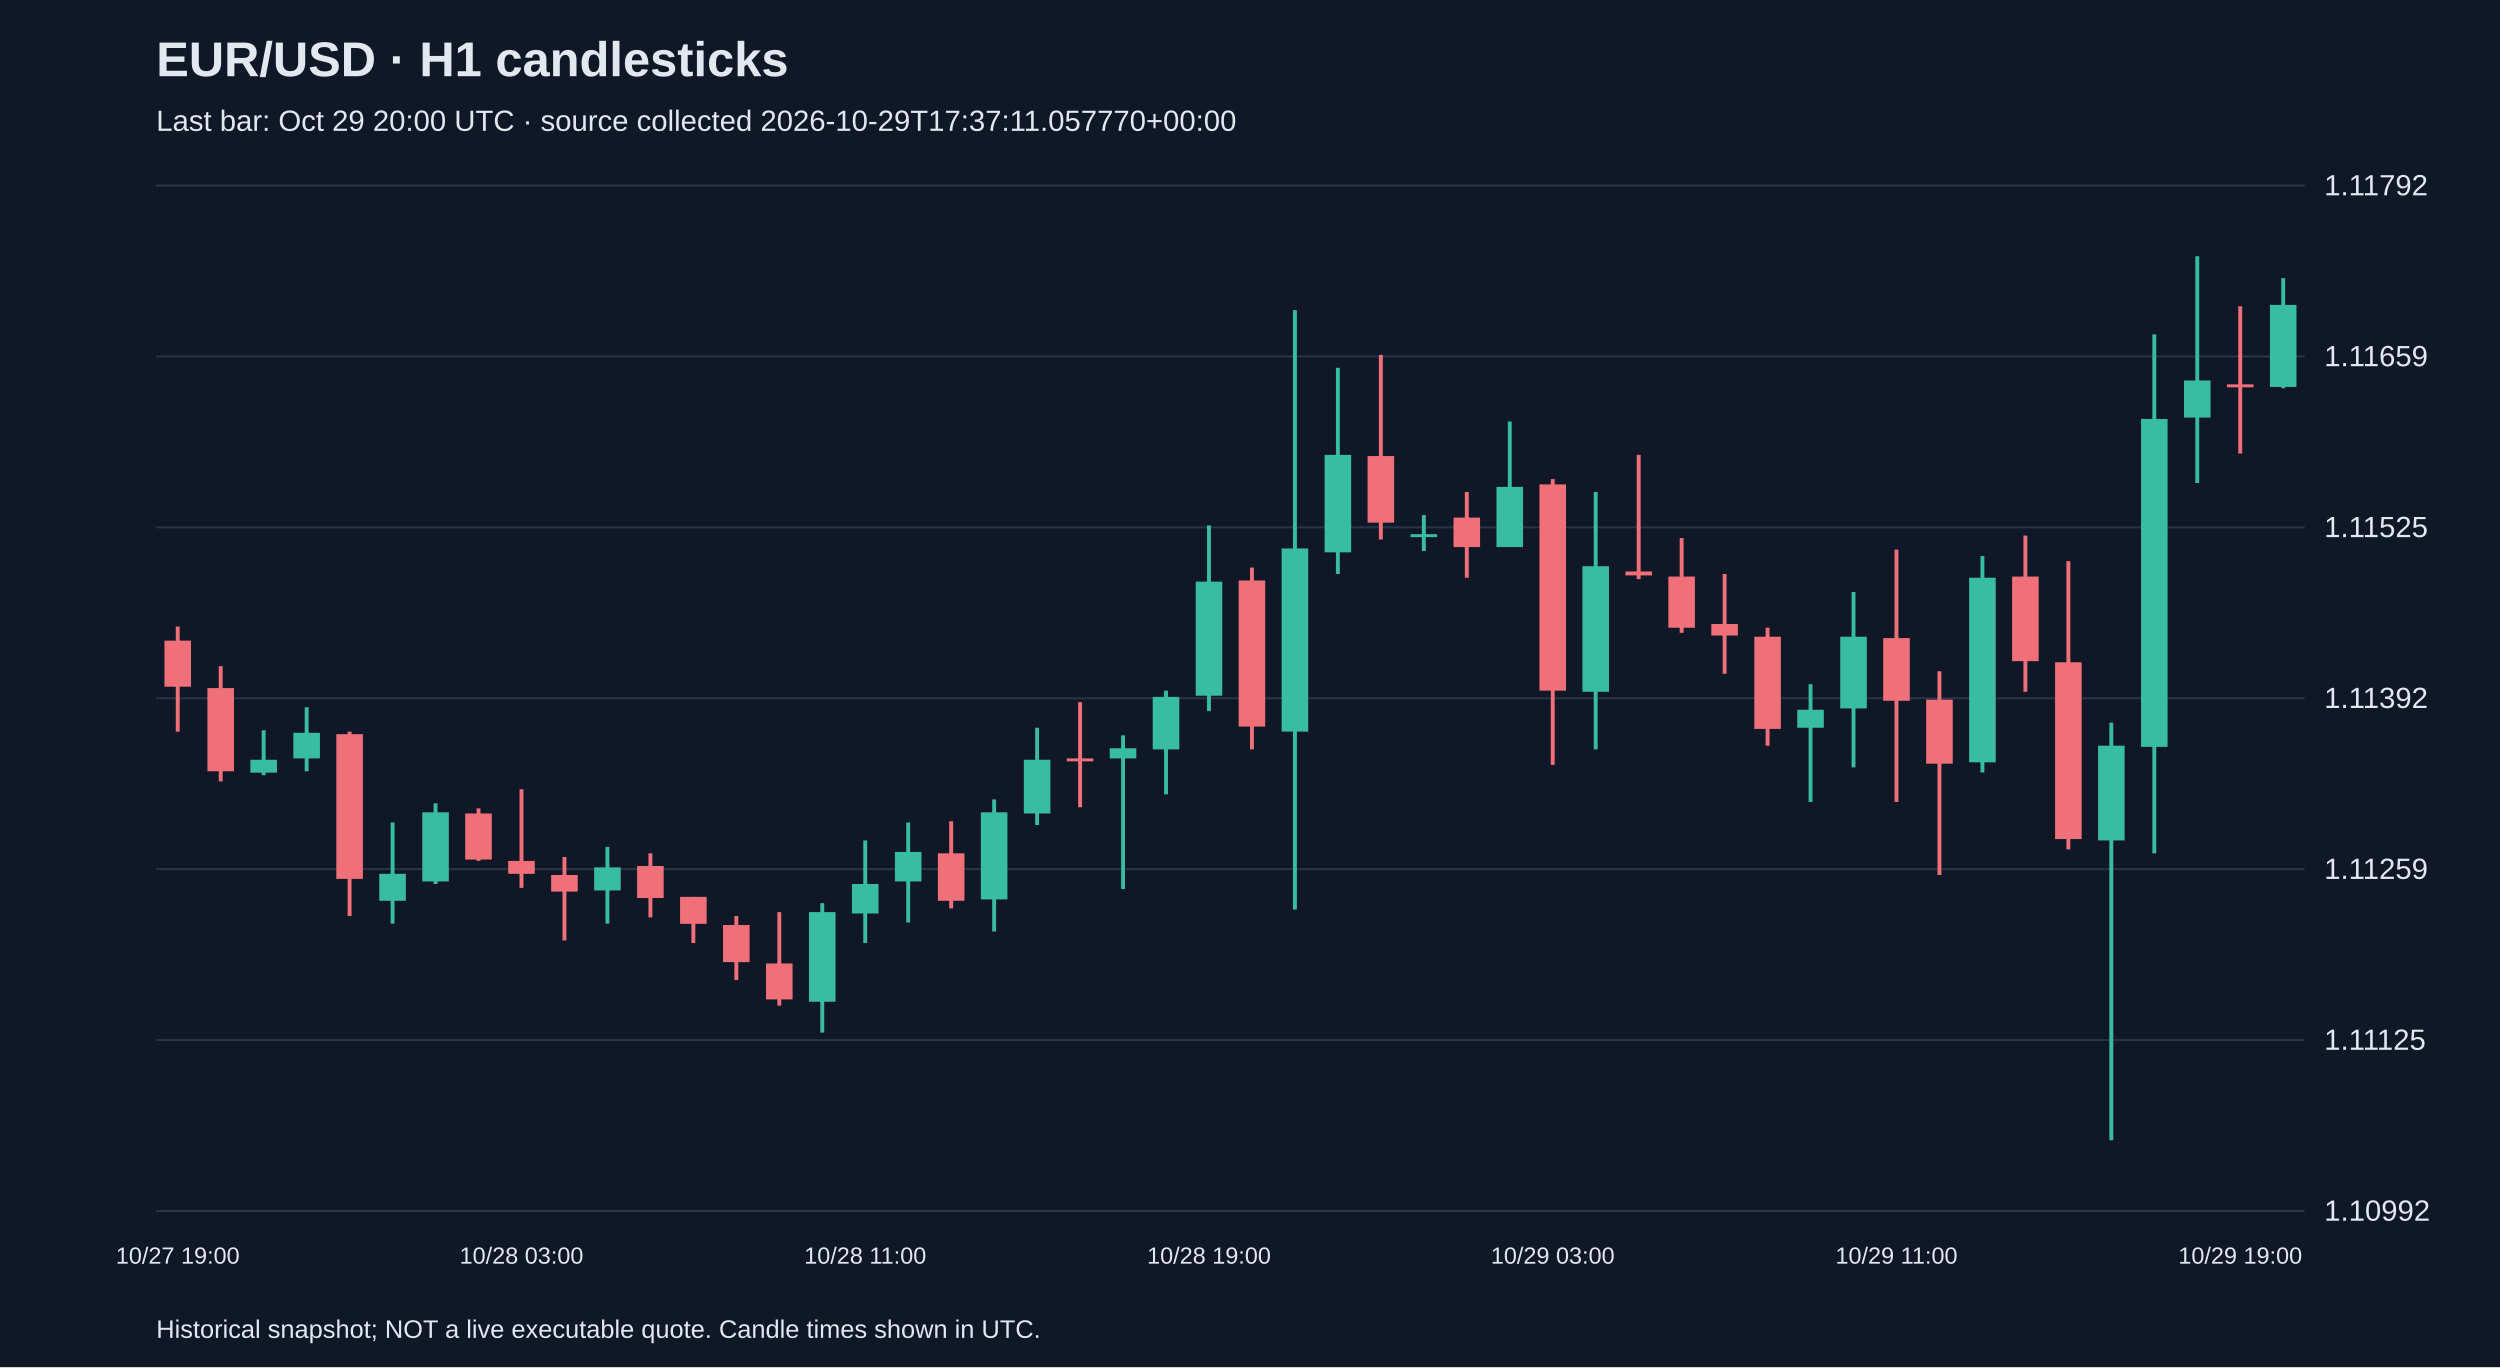
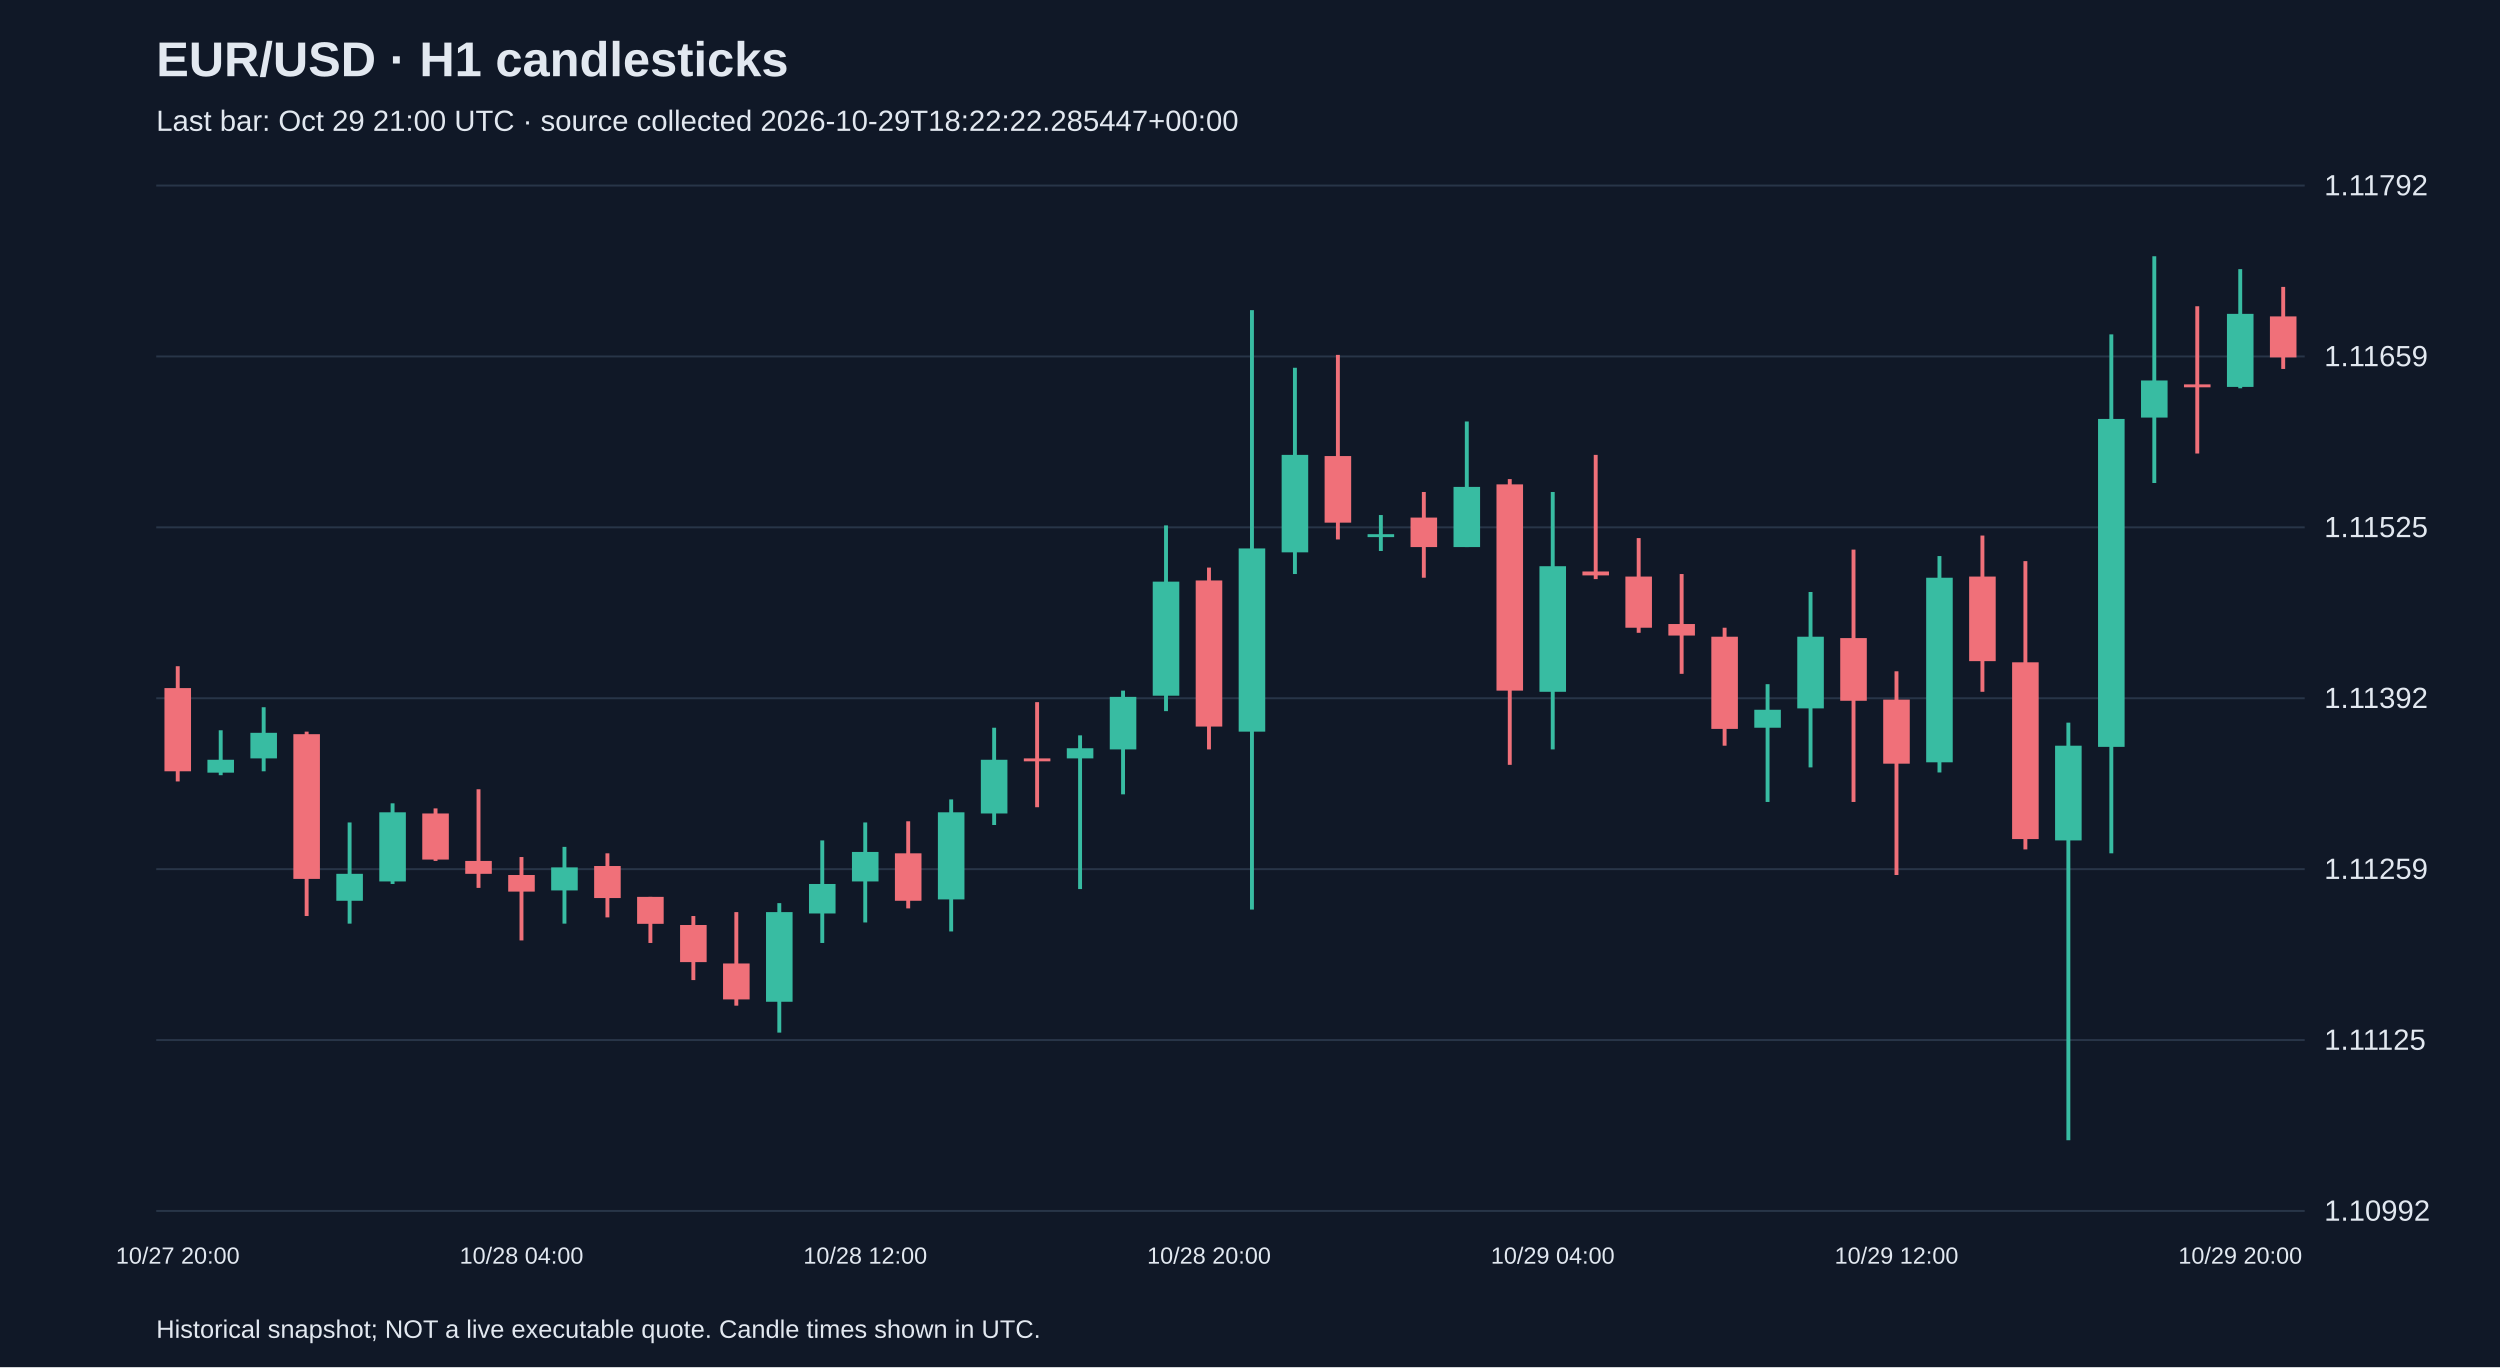
<svg xmlns="http://www.w3.org/2000/svg" viewBox="0 0 1280 700">
  <rect width="100%" height="100%" fill="#101827" />
  <style>text{font-family:Arial,sans-serif;fill:#e2e8f0}</style>
  <text x="80" y="39" font-size="25" font-weight="bold">EUR/USD · H1 candlesticks</text>
-   <text x="80" y="67" font-size="15" fill="#a6b1c5">Last bar: Oct 29 20:00 UTC · source collected 2026-10-29T17:37:11.057770+00:00</text>
+   <text x="80" y="67" font-size="15" fill="#a6b1c5">Last bar: Oct 29 21:00 UTC · source collected 2026-10-29T18:22:22.285447+00:00</text>
  <line x1="80" y1="620.0" x2="1180" y2="620.0" stroke="#283548" />
  <text x="1190" y="625.0" font-size="15">1.10992</text>
  <line x1="80" y1="532.5" x2="1180" y2="532.5" stroke="#283548" />
  <text x="1190" y="537.5" font-size="15">1.11125</text>
  <line x1="80" y1="445.0" x2="1180" y2="445.0" stroke="#283548" />
  <text x="1190" y="450.0" font-size="15">1.11259</text>
  <line x1="80" y1="357.5" x2="1180" y2="357.5" stroke="#283548" />
  <text x="1190" y="362.5" font-size="15">1.11392</text>
  <line x1="80" y1="270.0" x2="1180" y2="270.0" stroke="#283548" />
  <text x="1190" y="275.0" font-size="15">1.11525</text>
  <line x1="80" y1="182.5" x2="1180" y2="182.5" stroke="#283548" />
  <text x="1190" y="187.5" font-size="15">1.11659</text>
  <line x1="80" y1="95.0" x2="1180" y2="95.0" stroke="#283548" />
  <text x="1190" y="100.0" font-size="15">1.11792</text>
-   <line x1="91.0" y1="320.8" x2="91.0" y2="374.6" stroke="#f07079" stroke-width="2" />
-   <rect x="84.2" y="328.0" width="13.6" height="23.6" fill="#f07079" />
-   <text x="91.0" y="647" text-anchor="middle" font-size="12">10/27 19:00</text>
-   <line x1="113.0" y1="341.1" x2="113.0" y2="400.1" stroke="#f07079" stroke-width="2" />
-   <rect x="106.2" y="352.3" width="13.6" height="42.6" fill="#f07079" />
-   <line x1="135.0" y1="373.9" x2="135.0" y2="396.9" stroke="#38bca2" stroke-width="2" />
-   <rect x="128.2" y="389.0" width="13.6" height="6.6" fill="#38bca2" />
-   <line x1="157.0" y1="362.1" x2="157.0" y2="394.9" stroke="#38bca2" stroke-width="2" />
-   <rect x="150.2" y="375.2" width="13.6" height="13.1" fill="#38bca2" />
-   <line x1="179.0" y1="374.6" x2="179.0" y2="469.0" stroke="#f07079" stroke-width="2" />
-   <rect x="172.2" y="375.9" width="13.6" height="74.1" fill="#f07079" />
-   <line x1="201.0" y1="421.1" x2="201.0" y2="472.9" stroke="#38bca2" stroke-width="2" />
-   <rect x="194.2" y="447.4" width="13.6" height="13.8" fill="#38bca2" />
-   <line x1="223.0" y1="411.3" x2="223.0" y2="452.6" stroke="#38bca2" stroke-width="2" />
-   <rect x="216.2" y="415.9" width="13.6" height="35.4" fill="#38bca2" />
-   <line x1="245.0" y1="413.9" x2="245.0" y2="440.8" stroke="#f07079" stroke-width="2" />
-   <rect x="238.2" y="416.5" width="13.6" height="23.6" fill="#f07079" />
-   <line x1="267.0" y1="404.1" x2="267.0" y2="454.6" stroke="#f07079" stroke-width="2" />
-   <rect x="260.2" y="440.8" width="13.6" height="6.6" fill="#f07079" />
-   <text x="267.0" y="647" text-anchor="middle" font-size="12">10/28 03:00</text>
-   <line x1="289.0" y1="438.8" x2="289.0" y2="481.5" stroke="#f07079" stroke-width="2" />
-   <rect x="282.2" y="448.0" width="13.6" height="8.5" fill="#f07079" />
-   <line x1="311.0" y1="433.6" x2="311.0" y2="472.9" stroke="#38bca2" stroke-width="2" />
-   <rect x="304.2" y="444.1" width="13.6" height="11.8" fill="#38bca2" />
-   <line x1="333.0" y1="436.9" x2="333.0" y2="469.7" stroke="#f07079" stroke-width="2" />
-   <rect x="326.2" y="443.4" width="13.6" height="16.4" fill="#f07079" />
-   <line x1="355.0" y1="459.2" x2="355.0" y2="482.8" stroke="#f07079" stroke-width="2" />
-   <rect x="348.2" y="459.2" width="13.6" height="13.8" fill="#f07079" />
-   <line x1="377.0" y1="469.0" x2="377.0" y2="501.8" stroke="#f07079" stroke-width="2" />
-   <rect x="370.2" y="473.6" width="13.6" height="19.0" fill="#f07079" />
-   <line x1="399.0" y1="467.0" x2="399.0" y2="514.9" stroke="#f07079" stroke-width="2" />
-   <rect x="392.2" y="493.3" width="13.6" height="18.4" fill="#f07079" />
-   <line x1="421.0" y1="462.4" x2="421.0" y2="528.7" stroke="#38bca2" stroke-width="2" />
-   <rect x="414.2" y="467.0" width="13.6" height="45.9" fill="#38bca2" />
-   <line x1="443.0" y1="430.3" x2="443.0" y2="482.8" stroke="#38bca2" stroke-width="2" />
-   <rect x="436.2" y="452.6" width="13.6" height="15.1" fill="#38bca2" />
-   <text x="443.0" y="647" text-anchor="middle" font-size="12">10/28 11:00</text>
-   <line x1="465.0" y1="421.1" x2="465.0" y2="472.3" stroke="#38bca2" stroke-width="2" />
-   <rect x="458.2" y="436.2" width="13.6" height="15.1" fill="#38bca2" />
-   <line x1="487.0" y1="420.5" x2="487.0" y2="465.1" stroke="#f07079" stroke-width="2" />
-   <rect x="480.2" y="436.9" width="13.6" height="24.3" fill="#f07079" />
-   <line x1="509.0" y1="409.3" x2="509.0" y2="476.9" stroke="#38bca2" stroke-width="2" />
-   <rect x="502.2" y="415.9" width="13.6" height="44.6" fill="#38bca2" />
-   <line x1="531.0" y1="372.6" x2="531.0" y2="422.4" stroke="#38bca2" stroke-width="2" />
-   <rect x="524.2" y="389.0" width="13.6" height="27.5" fill="#38bca2" />
-   <line x1="553.0" y1="359.5" x2="553.0" y2="413.3" stroke="#f07079" stroke-width="2" />
-   <rect x="546.2" y="388.3" width="13.6" height="1.5" fill="#f07079" />
-   <line x1="575.0" y1="376.5" x2="575.0" y2="455.2" stroke="#38bca2" stroke-width="2" />
-   <rect x="568.2" y="383.1" width="13.6" height="5.2" fill="#38bca2" />
-   <line x1="597.0" y1="353.6" x2="597.0" y2="406.7" stroke="#38bca2" stroke-width="2" />
-   <rect x="590.2" y="356.8" width="13.6" height="26.9" fill="#38bca2" />
-   <line x1="619.0" y1="269.0" x2="619.0" y2="364.1" stroke="#38bca2" stroke-width="2" />
-   <rect x="612.2" y="297.8" width="13.6" height="58.4" fill="#38bca2" />
-   <text x="619.0" y="647" text-anchor="middle" font-size="12">10/28 19:00</text>
-   <line x1="641.0" y1="290.6" x2="641.0" y2="383.7" stroke="#f07079" stroke-width="2" />
-   <rect x="634.2" y="297.2" width="13.6" height="74.8" fill="#f07079" />
-   <line x1="663.0" y1="158.8" x2="663.0" y2="465.7" stroke="#38bca2" stroke-width="2" />
-   <rect x="656.2" y="280.8" width="13.6" height="93.8" fill="#38bca2" />
-   <line x1="685.0" y1="188.3" x2="685.0" y2="293.9" stroke="#38bca2" stroke-width="2" />
-   <rect x="678.2" y="232.9" width="13.6" height="49.9" fill="#38bca2" />
-   <line x1="707.0" y1="181.7" x2="707.0" y2="276.2" stroke="#f07079" stroke-width="2" />
-   <rect x="700.2" y="233.5" width="13.6" height="34.1" fill="#f07079" />
-   <line x1="729.0" y1="263.7" x2="729.0" y2="282.1" stroke="#38bca2" stroke-width="2" />
-   <rect x="722.2" y="273.5" width="13.6" height="1.5" fill="#38bca2" />
-   <line x1="751.0" y1="251.9" x2="751.0" y2="295.8" stroke="#f07079" stroke-width="2" />
-   <rect x="744.2" y="265.0" width="13.6" height="15.1" fill="#f07079" />
-   <line x1="773.0" y1="215.8" x2="773.0" y2="280.1" stroke="#38bca2" stroke-width="2" />
-   <rect x="766.2" y="249.3" width="13.6" height="30.8" fill="#38bca2" />
-   <line x1="795.0" y1="245.3" x2="795.0" y2="391.6" stroke="#f07079" stroke-width="2" />
-   <rect x="788.2" y="248.0" width="13.6" height="105.6" fill="#f07079" />
-   <text x="795.0" y="647" text-anchor="middle" font-size="12">10/29 03:00</text>
-   <line x1="817.0" y1="251.9" x2="817.0" y2="383.7" stroke="#38bca2" stroke-width="2" />
-   <rect x="810.2" y="289.9" width="13.6" height="64.3" fill="#38bca2" />
-   <line x1="839.0" y1="232.9" x2="839.0" y2="296.5" stroke="#f07079" stroke-width="2" />
-   <rect x="832.2" y="292.6" width="13.6" height="2.0" fill="#f07079" />
-   <line x1="861.0" y1="275.5" x2="861.0" y2="324.0" stroke="#f07079" stroke-width="2" />
-   <rect x="854.2" y="295.2" width="13.6" height="26.2" fill="#f07079" />
-   <line x1="883.0" y1="293.9" x2="883.0" y2="345.0" stroke="#f07079" stroke-width="2" />
-   <rect x="876.2" y="319.5" width="13.6" height="5.9" fill="#f07079" />
-   <line x1="905.0" y1="321.4" x2="905.0" y2="381.8" stroke="#f07079" stroke-width="2" />
-   <rect x="898.2" y="326.0" width="13.6" height="47.2" fill="#f07079" />
-   <line x1="927.0" y1="350.3" x2="927.0" y2="410.6" stroke="#38bca2" stroke-width="2" />
-   <rect x="920.2" y="363.4" width="13.6" height="9.2" fill="#38bca2" />
-   <line x1="949.0" y1="303.1" x2="949.0" y2="392.9" stroke="#38bca2" stroke-width="2" />
-   <rect x="942.2" y="326.0" width="13.6" height="36.7" fill="#38bca2" />
-   <line x1="971.0" y1="281.4" x2="971.0" y2="410.6" stroke="#f07079" stroke-width="2" />
-   <rect x="964.2" y="326.7" width="13.6" height="32.1" fill="#f07079" />
-   <text x="971.0" y="647" text-anchor="middle" font-size="12">10/29 11:00</text>
-   <line x1="993.0" y1="343.7" x2="993.0" y2="448.0" stroke="#f07079" stroke-width="2" />
-   <rect x="986.2" y="358.2" width="13.6" height="32.8" fill="#f07079" />
-   <line x1="1015.0" y1="284.7" x2="1015.0" y2="395.5" stroke="#38bca2" stroke-width="2" />
-   <rect x="1008.2" y="295.8" width="13.6" height="94.5" fill="#38bca2" />
-   <line x1="1037.0" y1="274.2" x2="1037.0" y2="354.2" stroke="#f07079" stroke-width="2" />
-   <rect x="1030.2" y="295.2" width="13.6" height="43.3" fill="#f07079" />
-   <line x1="1059.0" y1="287.3" x2="1059.0" y2="434.9" stroke="#f07079" stroke-width="2" />
-   <rect x="1052.2" y="339.1" width="13.6" height="90.5" fill="#f07079" />
-   <line x1="1081.0" y1="370.0" x2="1081.0" y2="583.8" stroke="#38bca2" stroke-width="2" />
-   <rect x="1074.2" y="381.8" width="13.6" height="48.5" fill="#38bca2" />
-   <line x1="1103.0" y1="171.2" x2="1103.0" y2="436.9" stroke="#38bca2" stroke-width="2" />
-   <rect x="1096.2" y="214.5" width="13.6" height="167.9" fill="#38bca2" />
-   <line x1="1125.0" y1="131.2" x2="1125.0" y2="247.3" stroke="#38bca2" stroke-width="2" />
-   <rect x="1118.2" y="194.8" width="13.6" height="19.0" fill="#38bca2" />
-   <line x1="1147.0" y1="156.8" x2="1147.0" y2="232.2" stroke="#f07079" stroke-width="2" />
-   <rect x="1140.2" y="196.8" width="13.6" height="1.5" fill="#f07079" />
-   <text x="1147.0" y="647" text-anchor="middle" font-size="12">10/29 19:00</text>
-   <line x1="1169.0" y1="142.4" x2="1169.0" y2="198.8" stroke="#38bca2" stroke-width="2" />
-   <rect x="1162.2" y="156.1" width="13.6" height="42.0" fill="#38bca2" />
+   <line x1="91.0" y1="341.1" x2="91.0" y2="400.1" stroke="#f07079" stroke-width="2" />
+   <rect x="84.2" y="352.3" width="13.6" height="42.6" fill="#f07079" />
+   <text x="91.0" y="647" text-anchor="middle" font-size="12">10/27 20:00</text>
+   <line x1="113.0" y1="373.9" x2="113.0" y2="396.9" stroke="#38bca2" stroke-width="2" />
+   <rect x="106.2" y="389.0" width="13.6" height="6.6" fill="#38bca2" />
+   <line x1="135.0" y1="362.1" x2="135.0" y2="394.9" stroke="#38bca2" stroke-width="2" />
+   <rect x="128.2" y="375.2" width="13.6" height="13.1" fill="#38bca2" />
+   <line x1="157.0" y1="374.6" x2="157.0" y2="469.0" stroke="#f07079" stroke-width="2" />
+   <rect x="150.2" y="375.9" width="13.6" height="74.1" fill="#f07079" />
+   <line x1="179.0" y1="421.1" x2="179.0" y2="472.9" stroke="#38bca2" stroke-width="2" />
+   <rect x="172.2" y="447.4" width="13.6" height="13.8" fill="#38bca2" />
+   <line x1="201.0" y1="411.3" x2="201.0" y2="452.6" stroke="#38bca2" stroke-width="2" />
+   <rect x="194.2" y="415.9" width="13.6" height="35.4" fill="#38bca2" />
+   <line x1="223.0" y1="413.9" x2="223.0" y2="440.8" stroke="#f07079" stroke-width="2" />
+   <rect x="216.2" y="416.5" width="13.6" height="23.6" fill="#f07079" />
+   <line x1="245.0" y1="404.1" x2="245.0" y2="454.6" stroke="#f07079" stroke-width="2" />
+   <rect x="238.2" y="440.8" width="13.6" height="6.6" fill="#f07079" />
+   <line x1="267.0" y1="438.8" x2="267.0" y2="481.5" stroke="#f07079" stroke-width="2" />
+   <rect x="260.2" y="448.0" width="13.6" height="8.5" fill="#f07079" />
+   <text x="267.0" y="647" text-anchor="middle" font-size="12">10/28 04:00</text>
+   <line x1="289.0" y1="433.6" x2="289.0" y2="472.9" stroke="#38bca2" stroke-width="2" />
+   <rect x="282.2" y="444.1" width="13.6" height="11.8" fill="#38bca2" />
+   <line x1="311.0" y1="436.9" x2="311.0" y2="469.7" stroke="#f07079" stroke-width="2" />
+   <rect x="304.2" y="443.4" width="13.6" height="16.4" fill="#f07079" />
+   <line x1="333.0" y1="459.2" x2="333.0" y2="482.8" stroke="#f07079" stroke-width="2" />
+   <rect x="326.2" y="459.2" width="13.6" height="13.8" fill="#f07079" />
+   <line x1="355.0" y1="469.0" x2="355.0" y2="501.8" stroke="#f07079" stroke-width="2" />
+   <rect x="348.2" y="473.6" width="13.6" height="19.0" fill="#f07079" />
+   <line x1="377.0" y1="467.0" x2="377.0" y2="514.9" stroke="#f07079" stroke-width="2" />
+   <rect x="370.2" y="493.3" width="13.6" height="18.4" fill="#f07079" />
+   <line x1="399.0" y1="462.4" x2="399.0" y2="528.7" stroke="#38bca2" stroke-width="2" />
+   <rect x="392.2" y="467.0" width="13.6" height="45.9" fill="#38bca2" />
+   <line x1="421.0" y1="430.3" x2="421.0" y2="482.8" stroke="#38bca2" stroke-width="2" />
+   <rect x="414.2" y="452.6" width="13.6" height="15.1" fill="#38bca2" />
+   <line x1="443.0" y1="421.1" x2="443.0" y2="472.3" stroke="#38bca2" stroke-width="2" />
+   <rect x="436.2" y="436.2" width="13.6" height="15.1" fill="#38bca2" />
+   <text x="443.0" y="647" text-anchor="middle" font-size="12">10/28 12:00</text>
+   <line x1="465.0" y1="420.5" x2="465.0" y2="465.1" stroke="#f07079" stroke-width="2" />
+   <rect x="458.2" y="436.9" width="13.6" height="24.3" fill="#f07079" />
+   <line x1="487.0" y1="409.3" x2="487.0" y2="476.9" stroke="#38bca2" stroke-width="2" />
+   <rect x="480.2" y="415.9" width="13.6" height="44.6" fill="#38bca2" />
+   <line x1="509.0" y1="372.6" x2="509.0" y2="422.4" stroke="#38bca2" stroke-width="2" />
+   <rect x="502.2" y="389.0" width="13.6" height="27.5" fill="#38bca2" />
+   <line x1="531.0" y1="359.5" x2="531.0" y2="413.3" stroke="#f07079" stroke-width="2" />
+   <rect x="524.2" y="388.3" width="13.6" height="1.5" fill="#f07079" />
+   <line x1="553.0" y1="376.5" x2="553.0" y2="455.2" stroke="#38bca2" stroke-width="2" />
+   <rect x="546.2" y="383.1" width="13.6" height="5.2" fill="#38bca2" />
+   <line x1="575.0" y1="353.6" x2="575.0" y2="406.7" stroke="#38bca2" stroke-width="2" />
+   <rect x="568.2" y="356.8" width="13.6" height="26.9" fill="#38bca2" />
+   <line x1="597.0" y1="269.0" x2="597.0" y2="364.1" stroke="#38bca2" stroke-width="2" />
+   <rect x="590.2" y="297.8" width="13.6" height="58.4" fill="#38bca2" />
+   <line x1="619.0" y1="290.6" x2="619.0" y2="383.7" stroke="#f07079" stroke-width="2" />
+   <rect x="612.2" y="297.2" width="13.6" height="74.8" fill="#f07079" />
+   <text x="619.0" y="647" text-anchor="middle" font-size="12">10/28 20:00</text>
+   <line x1="641.0" y1="158.8" x2="641.0" y2="465.7" stroke="#38bca2" stroke-width="2" />
+   <rect x="634.2" y="280.8" width="13.6" height="93.8" fill="#38bca2" />
+   <line x1="663.0" y1="188.3" x2="663.0" y2="293.9" stroke="#38bca2" stroke-width="2" />
+   <rect x="656.2" y="232.9" width="13.6" height="49.9" fill="#38bca2" />
+   <line x1="685.0" y1="181.7" x2="685.0" y2="276.2" stroke="#f07079" stroke-width="2" />
+   <rect x="678.2" y="233.5" width="13.6" height="34.1" fill="#f07079" />
+   <line x1="707.0" y1="263.7" x2="707.0" y2="282.1" stroke="#38bca2" stroke-width="2" />
+   <rect x="700.2" y="273.5" width="13.6" height="1.5" fill="#38bca2" />
+   <line x1="729.0" y1="251.9" x2="729.0" y2="295.8" stroke="#f07079" stroke-width="2" />
+   <rect x="722.2" y="265.0" width="13.6" height="15.1" fill="#f07079" />
+   <line x1="751.0" y1="215.8" x2="751.0" y2="280.1" stroke="#38bca2" stroke-width="2" />
+   <rect x="744.2" y="249.3" width="13.6" height="30.8" fill="#38bca2" />
+   <line x1="773.0" y1="245.3" x2="773.0" y2="391.6" stroke="#f07079" stroke-width="2" />
+   <rect x="766.2" y="248.0" width="13.6" height="105.6" fill="#f07079" />
+   <line x1="795.0" y1="251.9" x2="795.0" y2="383.7" stroke="#38bca2" stroke-width="2" />
+   <rect x="788.2" y="289.9" width="13.6" height="64.3" fill="#38bca2" />
+   <text x="795.0" y="647" text-anchor="middle" font-size="12">10/29 04:00</text>
+   <line x1="817.0" y1="232.9" x2="817.0" y2="296.5" stroke="#f07079" stroke-width="2" />
+   <rect x="810.2" y="292.6" width="13.6" height="2.0" fill="#f07079" />
+   <line x1="839.0" y1="275.5" x2="839.0" y2="324.0" stroke="#f07079" stroke-width="2" />
+   <rect x="832.2" y="295.2" width="13.6" height="26.2" fill="#f07079" />
+   <line x1="861.0" y1="293.9" x2="861.0" y2="345.0" stroke="#f07079" stroke-width="2" />
+   <rect x="854.2" y="319.5" width="13.6" height="5.9" fill="#f07079" />
+   <line x1="883.0" y1="321.4" x2="883.0" y2="381.8" stroke="#f07079" stroke-width="2" />
+   <rect x="876.2" y="326.0" width="13.6" height="47.2" fill="#f07079" />
+   <line x1="905.0" y1="350.3" x2="905.0" y2="410.6" stroke="#38bca2" stroke-width="2" />
+   <rect x="898.2" y="363.4" width="13.6" height="9.2" fill="#38bca2" />
+   <line x1="927.0" y1="303.1" x2="927.0" y2="392.9" stroke="#38bca2" stroke-width="2" />
+   <rect x="920.2" y="326.0" width="13.6" height="36.7" fill="#38bca2" />
+   <line x1="949.0" y1="281.4" x2="949.0" y2="410.6" stroke="#f07079" stroke-width="2" />
+   <rect x="942.2" y="326.7" width="13.6" height="32.1" fill="#f07079" />
+   <line x1="971.0" y1="343.7" x2="971.0" y2="448.0" stroke="#f07079" stroke-width="2" />
+   <rect x="964.2" y="358.2" width="13.6" height="32.8" fill="#f07079" />
+   <text x="971.0" y="647" text-anchor="middle" font-size="12">10/29 12:00</text>
+   <line x1="993.0" y1="284.7" x2="993.0" y2="395.5" stroke="#38bca2" stroke-width="2" />
+   <rect x="986.2" y="295.8" width="13.6" height="94.5" fill="#38bca2" />
+   <line x1="1015.0" y1="274.2" x2="1015.0" y2="354.2" stroke="#f07079" stroke-width="2" />
+   <rect x="1008.2" y="295.2" width="13.6" height="43.3" fill="#f07079" />
+   <line x1="1037.0" y1="287.3" x2="1037.0" y2="434.9" stroke="#f07079" stroke-width="2" />
+   <rect x="1030.2" y="339.1" width="13.6" height="90.5" fill="#f07079" />
+   <line x1="1059.0" y1="370.0" x2="1059.0" y2="583.8" stroke="#38bca2" stroke-width="2" />
+   <rect x="1052.2" y="381.8" width="13.6" height="48.5" fill="#38bca2" />
+   <line x1="1081.0" y1="171.2" x2="1081.0" y2="436.9" stroke="#38bca2" stroke-width="2" />
+   <rect x="1074.2" y="214.5" width="13.6" height="167.9" fill="#38bca2" />
+   <line x1="1103.0" y1="131.2" x2="1103.0" y2="247.3" stroke="#38bca2" stroke-width="2" />
+   <rect x="1096.2" y="194.8" width="13.6" height="19.0" fill="#38bca2" />
+   <line x1="1125.0" y1="156.8" x2="1125.0" y2="232.2" stroke="#f07079" stroke-width="2" />
+   <rect x="1118.2" y="196.8" width="13.6" height="1.5" fill="#f07079" />
+   <line x1="1147.0" y1="137.8" x2="1147.0" y2="198.8" stroke="#38bca2" stroke-width="2" />
+   <rect x="1140.2" y="160.7" width="13.6" height="37.4" fill="#38bca2" />
+   <text x="1147.0" y="647" text-anchor="middle" font-size="12">10/29 20:00</text>
+   <line x1="1169.0" y1="146.9" x2="1169.0" y2="188.9" stroke="#f07079" stroke-width="2" />
+   <rect x="1162.2" y="162.0" width="13.6" height="21.0" fill="#f07079" />
  <text x="80" y="685" font-size="13">Historical snapshot; NOT a live executable quote. Candle times shown in UTC.</text>
</svg>
